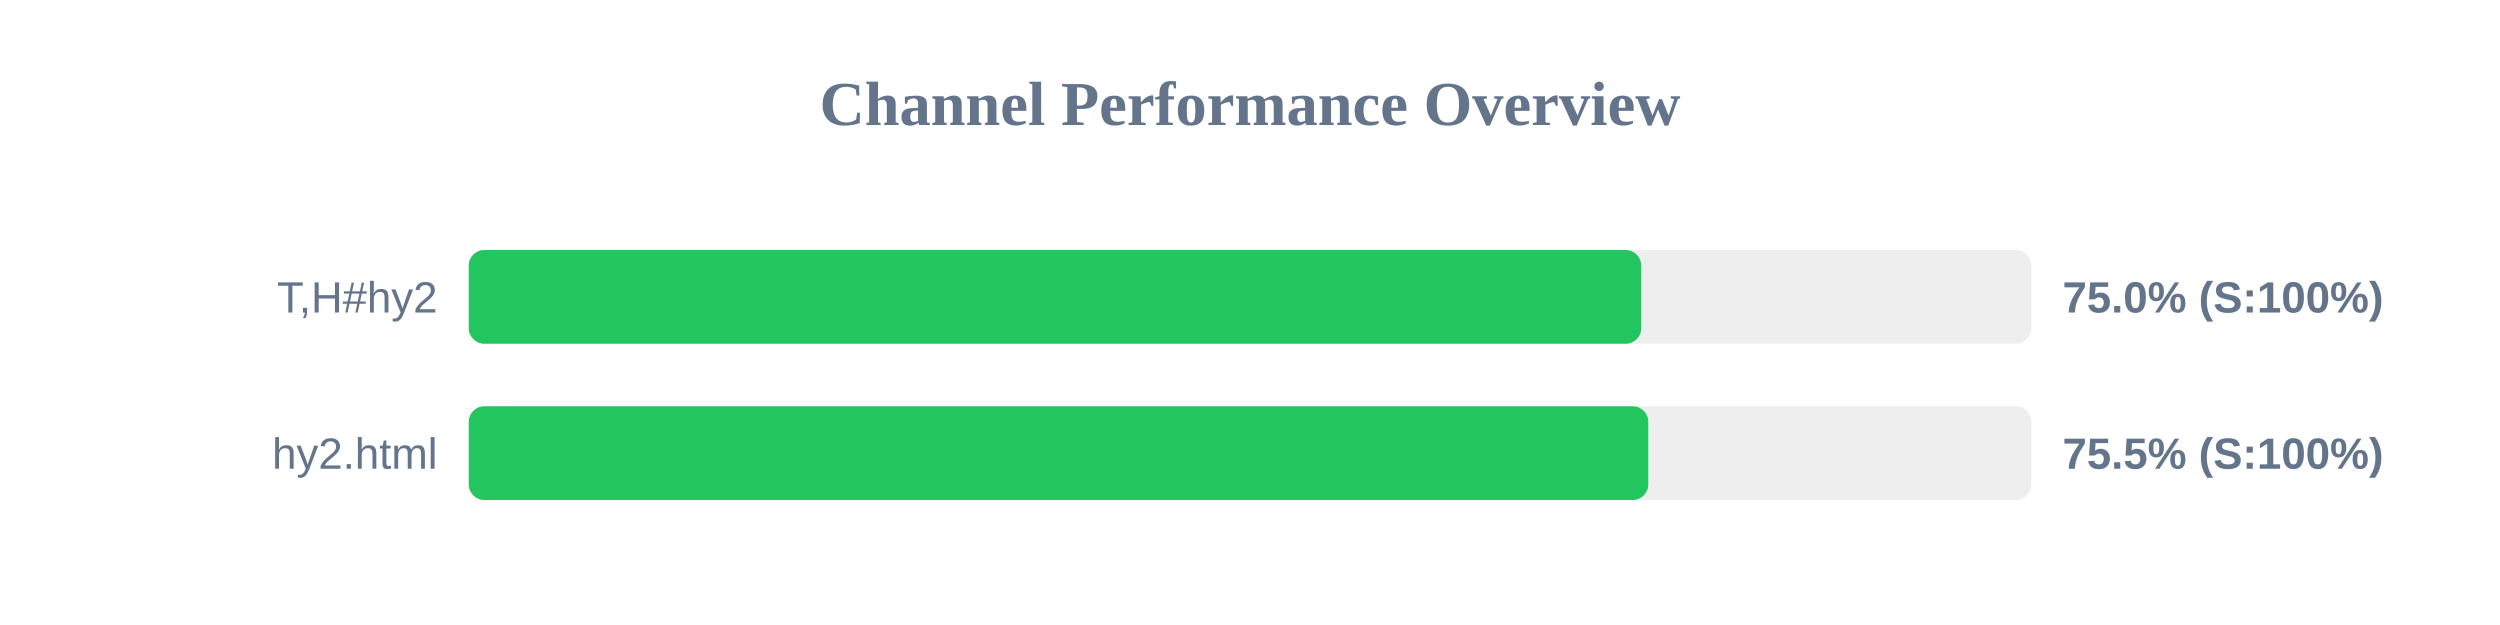
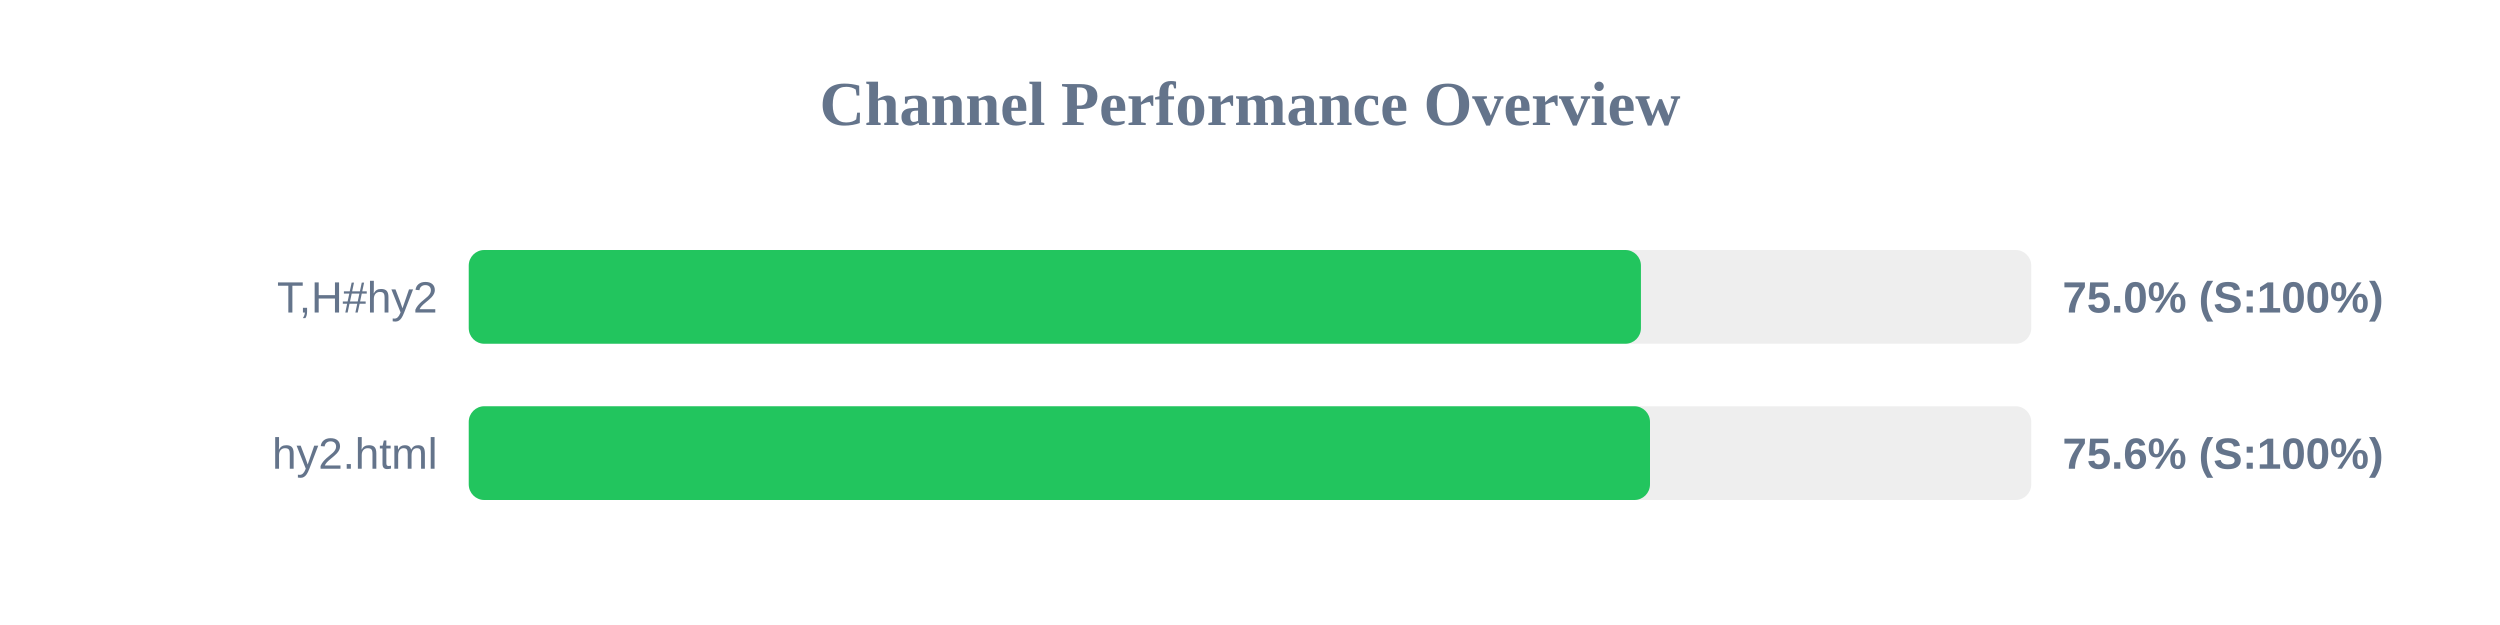
<svg xmlns="http://www.w3.org/2000/svg" width="800" height="200" version="1.1">
  <style>
        .row { font: 14px Arial; fill: #64748b; }
        .score { font: bold 14px Arial; fill: #64748b; }
    </style>
  <text x="400" y="40" text-anchor="middle" font-size="20px" font-weight="bold" fill="#64748b">Channel Performance Overview</text>
  <rect x="150" y="80" width="500" height="30" fill="#eee" rx="5" />
-   <rect x="150" y="80" width="375.2" height="30" fill="#22c55e" rx="5" />
+   <rect x="150" y="80" width="375.1" height="30" fill="#22c55e" rx="5" />
  <text x="140" y="100" text-anchor="end" class="row">T,H#hy2</text>
  <text x="660" y="100" text-anchor="start" class="score">75.0% (S:100%)</text>
  <rect x="150" y="130" width="500" height="30" fill="#eee" rx="5" />
-   <rect x="150" y="130" width="377.45" height="30" fill="#22c55e" rx="5" />
+   <rect x="150" y="130" width="378.0" height="30" fill="#22c55e" rx="5" />
  <text x="140" y="150" text-anchor="end" class="row">hy2.html</text>
-   <text x="660" y="150" text-anchor="start" class="score">75.5% (S:100%)</text>
+   <text x="660" y="150" text-anchor="start" class="score">75.6% (S:100%)</text>
</svg>
